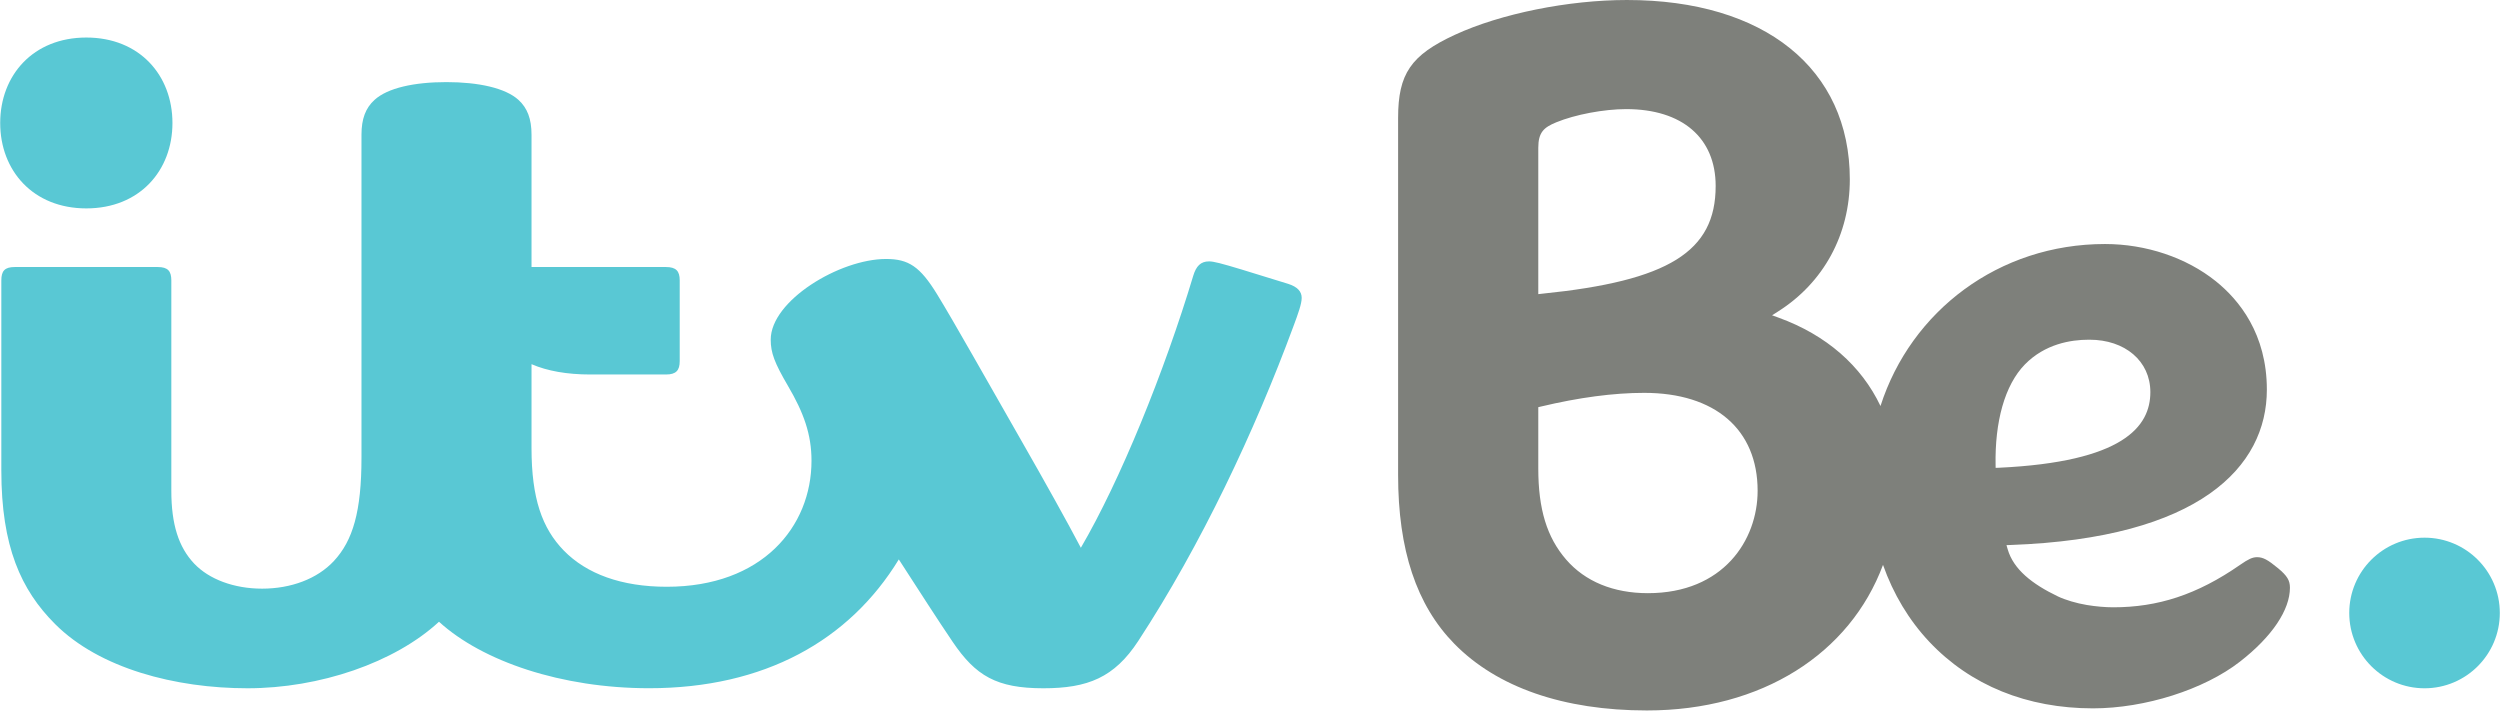
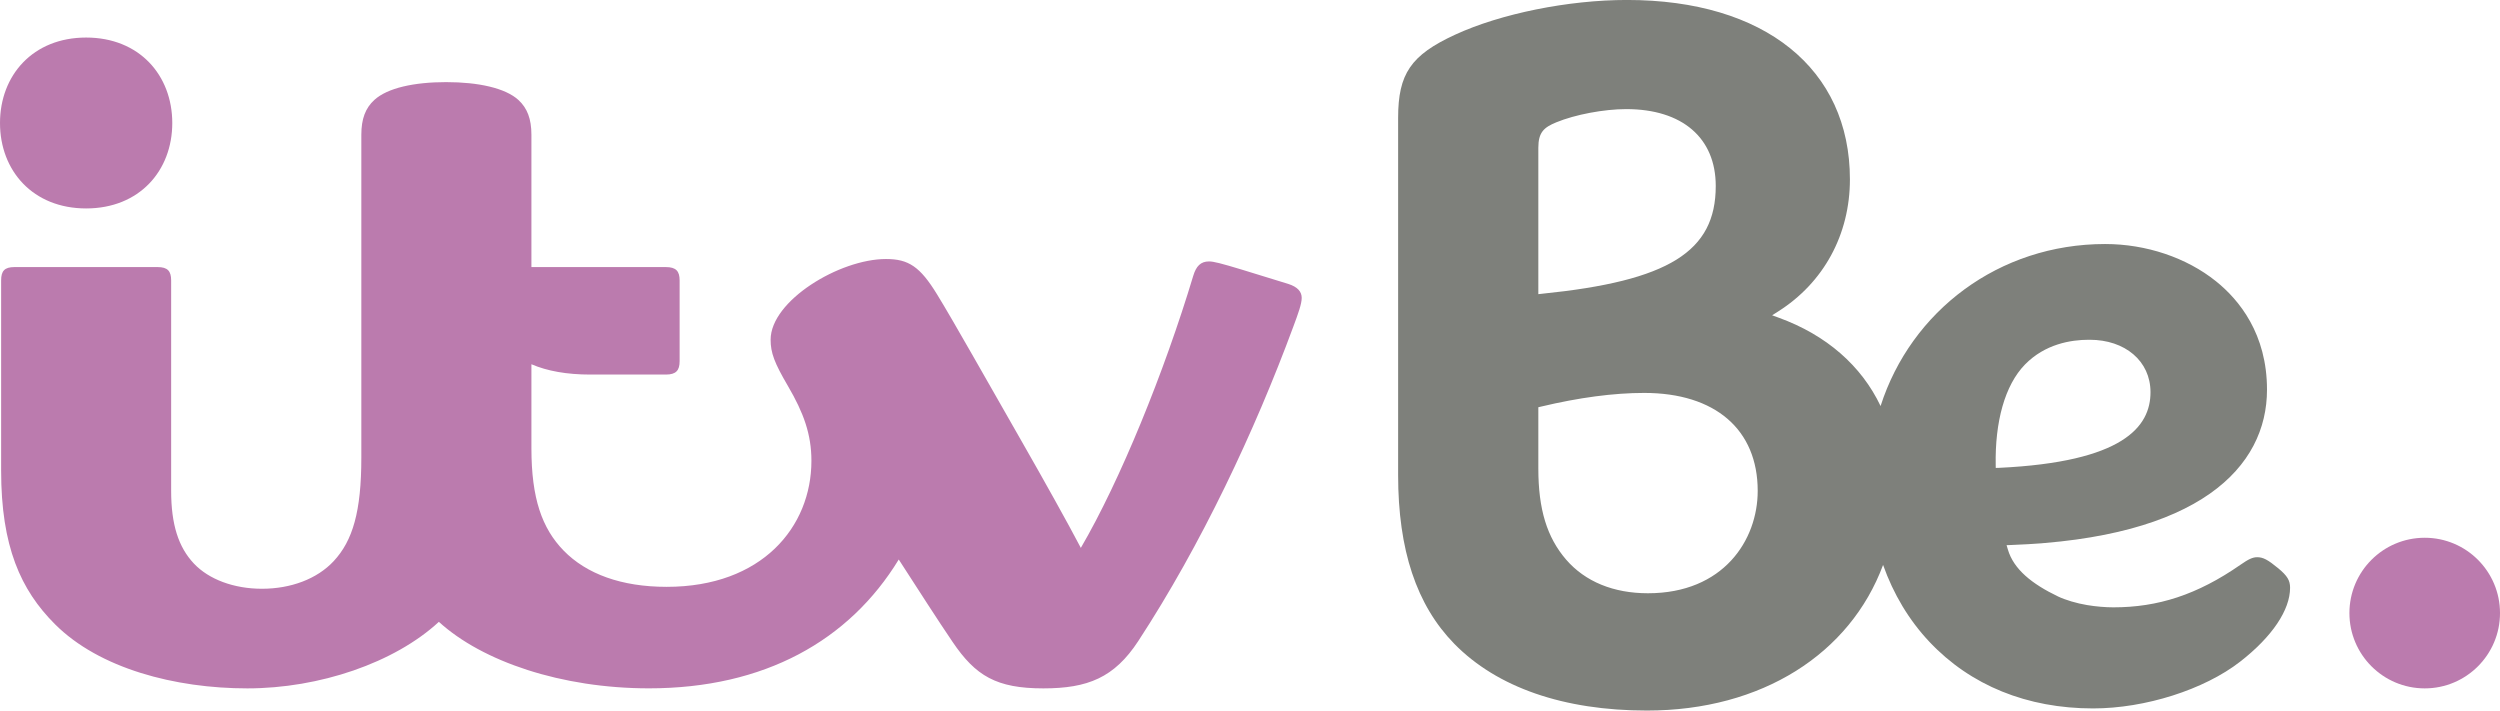
- <svg xmlns="http://www.w3.org/2000/svg" height="170.51" width="600" version="1.1">
-   <defs />
-   <g fill-rule="nonzero" transform="translate(-1479.746,1010.045)">
-     <path fill="#7e807b" d="m1958.7-897.76-0.012-0.603c-0.197-10.44,2.167-19.242,7.042-24.228,4.801-4.9,10.981-5.922,15.303-5.922h0.222c8.445,0,14.576,5.085,14.576,12.582,0,8.298-6.537,16.743-36.354,18.146l-0.776,0.025zm-83.457,30.076c-8.273,0-15.056-2.795-19.624-8.064-4.617-5.343-6.685-12.089-6.685-21.877v-14.699l0.628-0.148c9.123-2.179,17.457-3.287,24.782-3.287,17.051,0,27.232,8.802,27.232,23.502,0,11.843-8.236,24.573-26.333,24.573m-26.309-106.88c0-3.73,1.33-4.9,4.321-6.131,4.531-1.859,11.437-3.164,16.78-3.164,13.444,0,21.47,6.907,21.47,18.454,0,15.758-11.289,22.775-41.685,25.853l-0.886,0.099v-35.111zm177.54,100.89c-2.474-2.044-3.607-2.647-5.035-2.647-1.096,0-2.08,0.456-4.063,1.834-10.341,7.19-19.784,10.194-30.457,10.194-1.896,0-4.186-0.197-6.328-0.554-2.462-0.406-5.208-1.219-6.968-2.068-6.205-2.979-10.637-6.5-12.028-11.289l-0.295-1.01,1.059-0.037c45.268-1.637,61.432-18.737,61.432-37.278,0-13.37-6.66-21.532-12.237-26.013-7.067-5.675-16.755-8.938-26.604-8.938-25.509,0-46.573,16.078-53.886,38.878-4.58-9.639-12.964-17.038-24.474-21.212l-1.551-0.566,1.403-0.886c10.969-6.919,17.26-18.491,17.26-31.726,0-26.555-20.486-43.052-53.492-43.052-14.072,0-30.285,3.275-41.254,8.335-10.612,4.9-13.665,9.369-13.665,19.981v85.685c0,17.974,4.407,31.221,13.481,40.491,10.255,10.477,26.235,16.017,46.228,16.017,27.638,0,48.752-13.665,56.668-34.939,2.462,6.98,6.217,13.271,11.141,18.491,9.849,10.427,23.416,15.943,39.26,15.943,12.471,0,26.654-4.506,35.271-11.215,7.731-6.008,11.991-12.434,11.991-17.74,0-1.76-0.665-2.856-2.856-4.678" />
-     <path fill="#59c8d4" d="m2079.7-862.93c0,9.972-8.088,18.073-18.06,18.073-9.984,0-18.073-8.101-18.073-18.073,0-9.984,8.088-18.073,18.073-18.073,9.972,0,18.06,8.088,18.06,18.073" />
-     <path fill="#59c8d4" d="m1586.9-990.34c-7.756,0-14.133,1.403-17.272,4.272-2.142,1.945-3.127,4.555-3.127,8.359v77.523c0,12.89-2.068,19.882-6.623,24.782-4.001,4.297-10.304,6.636-17.223,6.636-6.759,0-12.754-2.253-16.324-6.032-3.718-3.939-5.466-9.393-5.466-17.469v-50.488c0-2.216-0.825-3.201-3.263-3.201h-34.323c-2.413,0-3.213,0.948-3.213,3.213v45.637c0,18.22,4.703,28.636,12.902,36.835,10.649,10.661,28.87,15.413,46.179,15.413,17.285,0,35.308-6.131,45.957-15.967,10.452,9.529,29.448,15.955,50.414,15.955,27.7,0,48.062-11.449,59.942-30.913,5.281,8.162,9.172,14.244,12.927,19.784,5.515,8.15,10.526,11.142,21.766,11.142,10.637,0,17.026-2.561,22.775-11.351,15.093-23.083,27.958-50.377,37.229-75.491,1.169-3.139,1.994-5.429,1.994-6.857,0-1.477-0.96-2.635-3.238-3.361-2.216-0.702-8.175-2.524-11.154-3.435-4.961-1.502-6.759-1.958-7.842-1.958-2.007,0-3.09,1.133-3.792,3.447-6.956,23.132-17.531,49.133-26.974,65.286-3.09-5.897-8.802-16.152-14.108-25.41-8.199-14.318-16.3-28.759-20.375-35.394-4.112-6.71-6.87-8.507-12.274-8.507-11.154,0-27.675,10.021-27.675,19.353,0,3.164,0.886,5.54,4.161,11.142,3.743,6.389,5.626,11.56,5.626,17.925,0,15.869-11.856,30.248-34.742,30.248-10.858,0-19.242-3.09-24.708-8.692-5.208-5.355-7.744-12.545-7.744-24.561v-20.165c3.816,1.637,8.495,2.474,14.145,2.474h18.122c2.438,0,3.299-0.985,3.299-3.201v-19.402c0-2.204-0.862-3.189-3.299-3.189h-32.267v-31.75c0-3.804-0.997-6.414-3.127-8.359-3.151-2.869-9.639-4.272-17.285-4.272m-86.436,30.31c-12.779,0-20.67-9.061-20.67-20.498s7.891-20.51,20.67-20.51,20.67,9.073,20.67,20.51-7.891,20.498-20.67,20.498" />
+ <svg xmlns="http://www.w3.org/2000/svg" height="170.54" viewBox="0 0 600 170.536" width="600" version="1.1">
+   <g stroke-width="1">
+     <path d="m478.98 112.3-0.01-0.6c-0.2-10.44 2.17-19.247 7.04-24.234 4.8-4.901 10.98-5.923 15.31-5.923h0.22c8.45 0 14.58 5.086 14.58 12.584 0 8.303-6.54 16.743-36.36 18.153l-0.78 0.02zm-83.47 30.08c-8.27 0-15.06-2.79-19.63-8.06-4.61-5.35-6.68-12.09-6.68-21.88v-14.705l0.63-0.148c9.12-2.179 17.46-3.287 24.78-3.287 17.06 0 27.24 8.8 27.24 23.51 0 11.84-8.24 24.57-26.34 24.57m-26.31-106.9c0-3.73 1.33-4.9 4.32-6.131 4.53-1.86 11.44-3.165 16.78-3.165 13.45 0 21.48 6.908 21.48 18.457 0 15.761-11.3 22.779-41.7 25.857l-0.88 0.099v-35.117zm177.57 100.9c-2.48-2.04-3.61-2.65-5.04-2.65-1.1 0-2.08 0.46-4.06 1.84-10.35 7.19-19.79 10.19-30.47 10.19-1.89 0-4.18-0.19-6.32-0.55-2.47-0.41-5.21-1.22-6.97-2.07-6.21-2.98-10.64-6.5-12.03-11.29l-0.3-1.01 1.06-0.04c45.27-1.63 61.44-18.74 61.44-37.28 0-13.372-6.66-21.535-12.24-26.017-7.07-5.676-16.76-8.939-26.61-8.939-25.51 0-46.58 16.081-53.89 38.884-4.58-9.641-12.97-17.041-24.48-21.215l-1.55-0.567 1.4-0.886c10.97-6.92 17.27-18.494 17.27-31.731 0-26.559-20.49-43.059-53.5-43.059-14.08 0-30.29 3.275-41.26 8.336-10.62 4.9-13.67 9.37-13.67 19.984v85.7c0 17.98 4.41 31.22 13.48 40.5 10.26 10.47 26.24 16.02 46.24 16.02 27.64 0 48.76-13.67 56.67-34.95 2.47 6.98 6.22 13.27 11.15 18.49 9.85 10.43 23.42 15.95 39.26 15.95 12.48 0 26.66-4.51 35.28-11.22 7.73-6.01 11.99-12.43 11.99-17.74 0-1.76-0.66-2.86-2.85-4.68" fill="#7e807b" />
+     <path d="m600 147.14c0 9.97-8.09 18.07-18.06 18.07-9.99 0-18.08-8.1-18.08-18.07 0-9.99 8.09-18.08 18.08-18.08 9.97 0 18.06 8.09 18.06 18.08" fill="#bb7bae" />
+     <path d="m107.12 19.706c-7.755 0-14.133 1.404-17.273 4.273-2.142 1.945-3.127 4.556-3.127 8.36v77.531c0 12.9-2.069 19.89-6.625 24.79-4.002 4.3-10.305 6.64-17.226 6.64-6.759 0-12.756-2.26-16.326-6.04-3.719-3.94-5.467-9.39-5.467-17.47v-50.494c0-2.216-0.825-3.201-3.263-3.201h-34.328c-2.414 0-3.214 0.948-3.214 3.213v45.642c0 18.23 4.704 28.64 12.904 36.84 10.651 10.67 28.874 15.42 46.186 15.42 17.288 0 35.314-6.13 45.969-15.97 10.45 9.53 29.45 15.96 50.42 15.96 27.7 0 48.07-11.45 59.95-30.92 5.28 8.16 9.17 14.25 12.93 19.79 5.51 8.15 10.53 11.14 21.77 11.14 10.64 0 17.03-2.56 22.78-11.35 15.09-23.09 27.96-50.39 37.23-75.506 1.17-3.14 2-5.43 2-6.858 0-1.478-0.96-2.635-3.24-3.362-2.22-0.701-8.18-2.524-11.16-3.435-4.96-1.502-6.76-1.958-7.84-1.958-2.01 0-3.09 1.133-3.79 3.448-6.96 23.136-17.54 49.141-26.98 65.301-3.09-5.9-8.81-16.16-14.11-25.42-8.2-14.319-16.31-28.762-20.38-35.398-4.11-6.711-6.87-8.509-12.28-8.509-11.15 0-27.68 10.023-27.68 19.356 0 3.165 0.89 5.541 4.17 11.144 3.74 6.391 5.62 11.567 5.62 17.927 0 15.87-11.86 30.25-34.74 30.25-10.86 0-19.25-3.09-24.72-8.69-5.21-5.36-7.74-12.55-7.74-24.56v-20.172c3.82 1.637 8.49 2.475 14.15 2.475h18.12c2.44 0 3.3-0.985 3.3-3.202v-19.405c0-2.204-0.86-3.189-3.3-3.189h-32.27v-31.755c0-3.805-1-6.415-3.13-8.36-3.15-2.869-9.64-4.273-17.29-4.273m-86.447 30.315c-12.781 0-20.673-9.063-20.673-20.502 0-11.438 7.893-20.513 20.673-20.513 12.781 0 20.674 9.075 20.674 20.513 0 11.439-7.893 20.502-20.674 20.502" fill="#bb7bae" />
  </g>
</svg>
